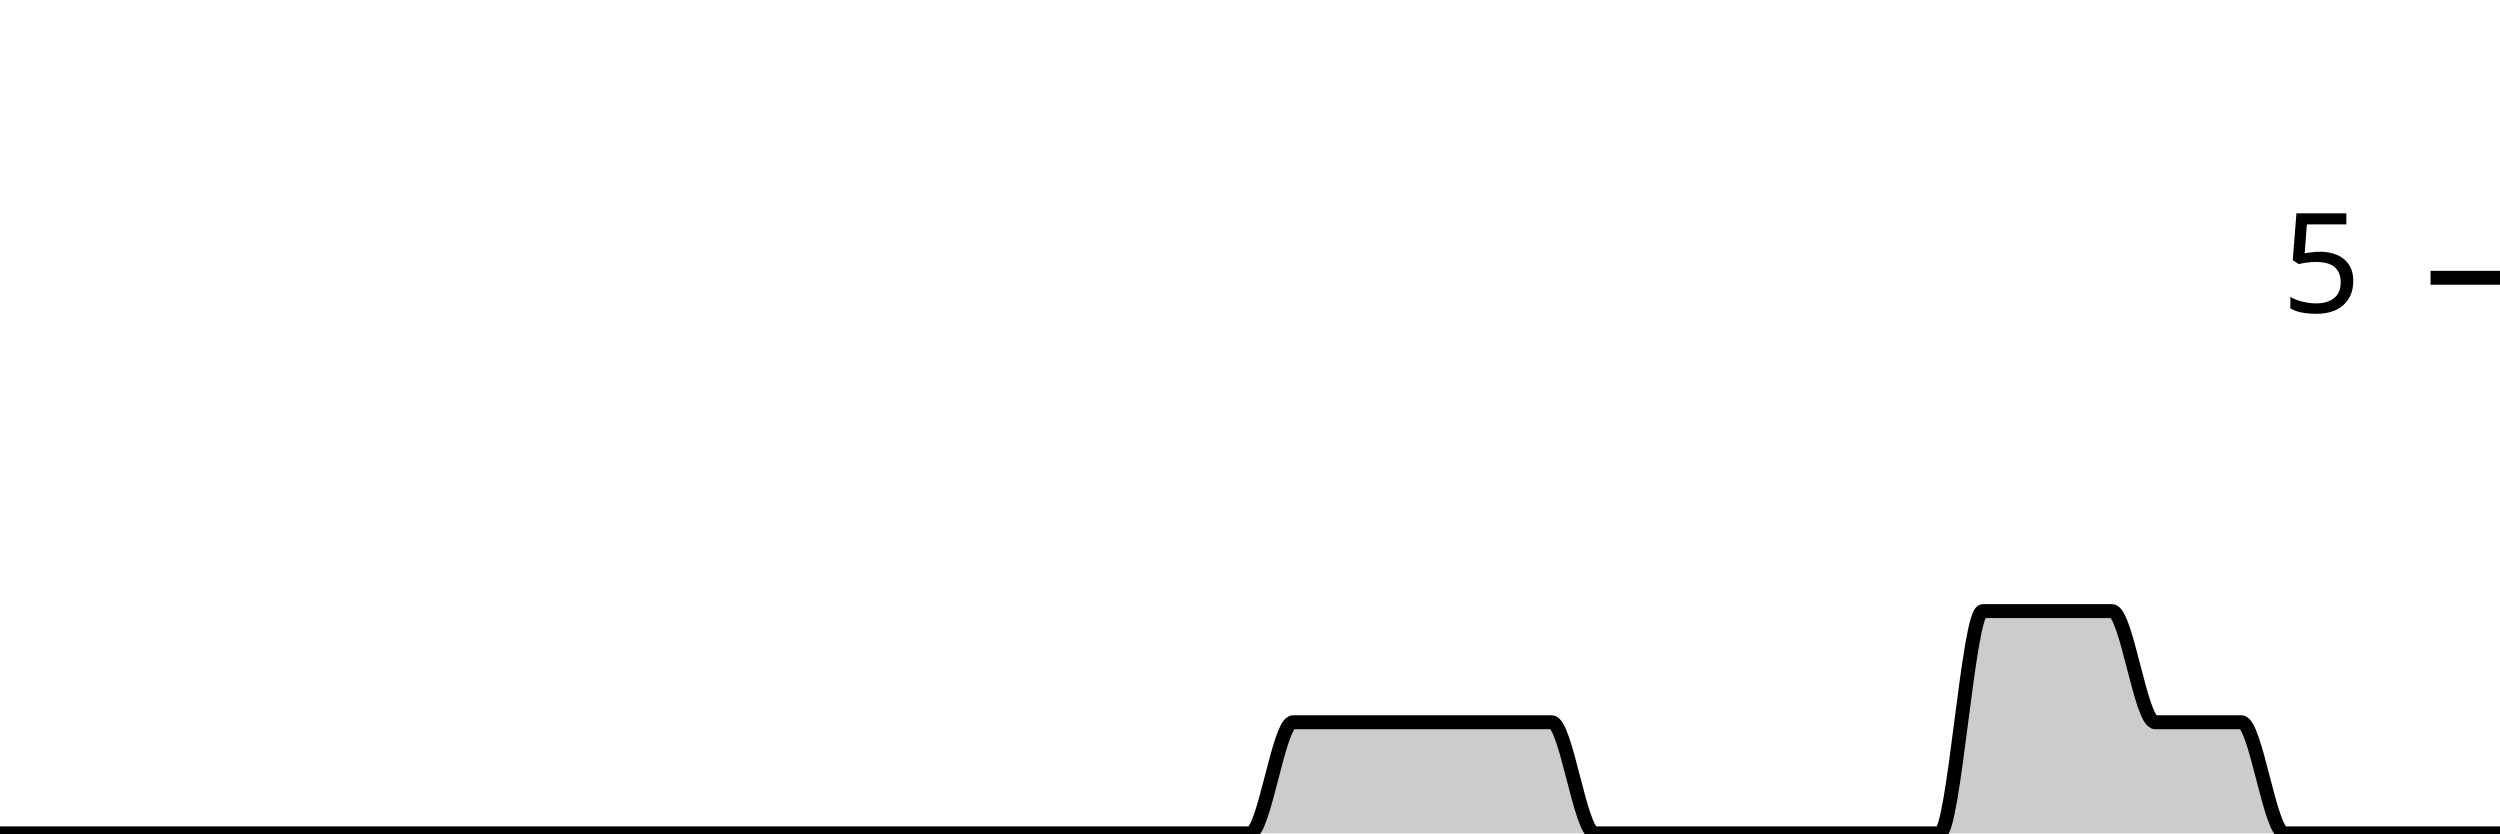
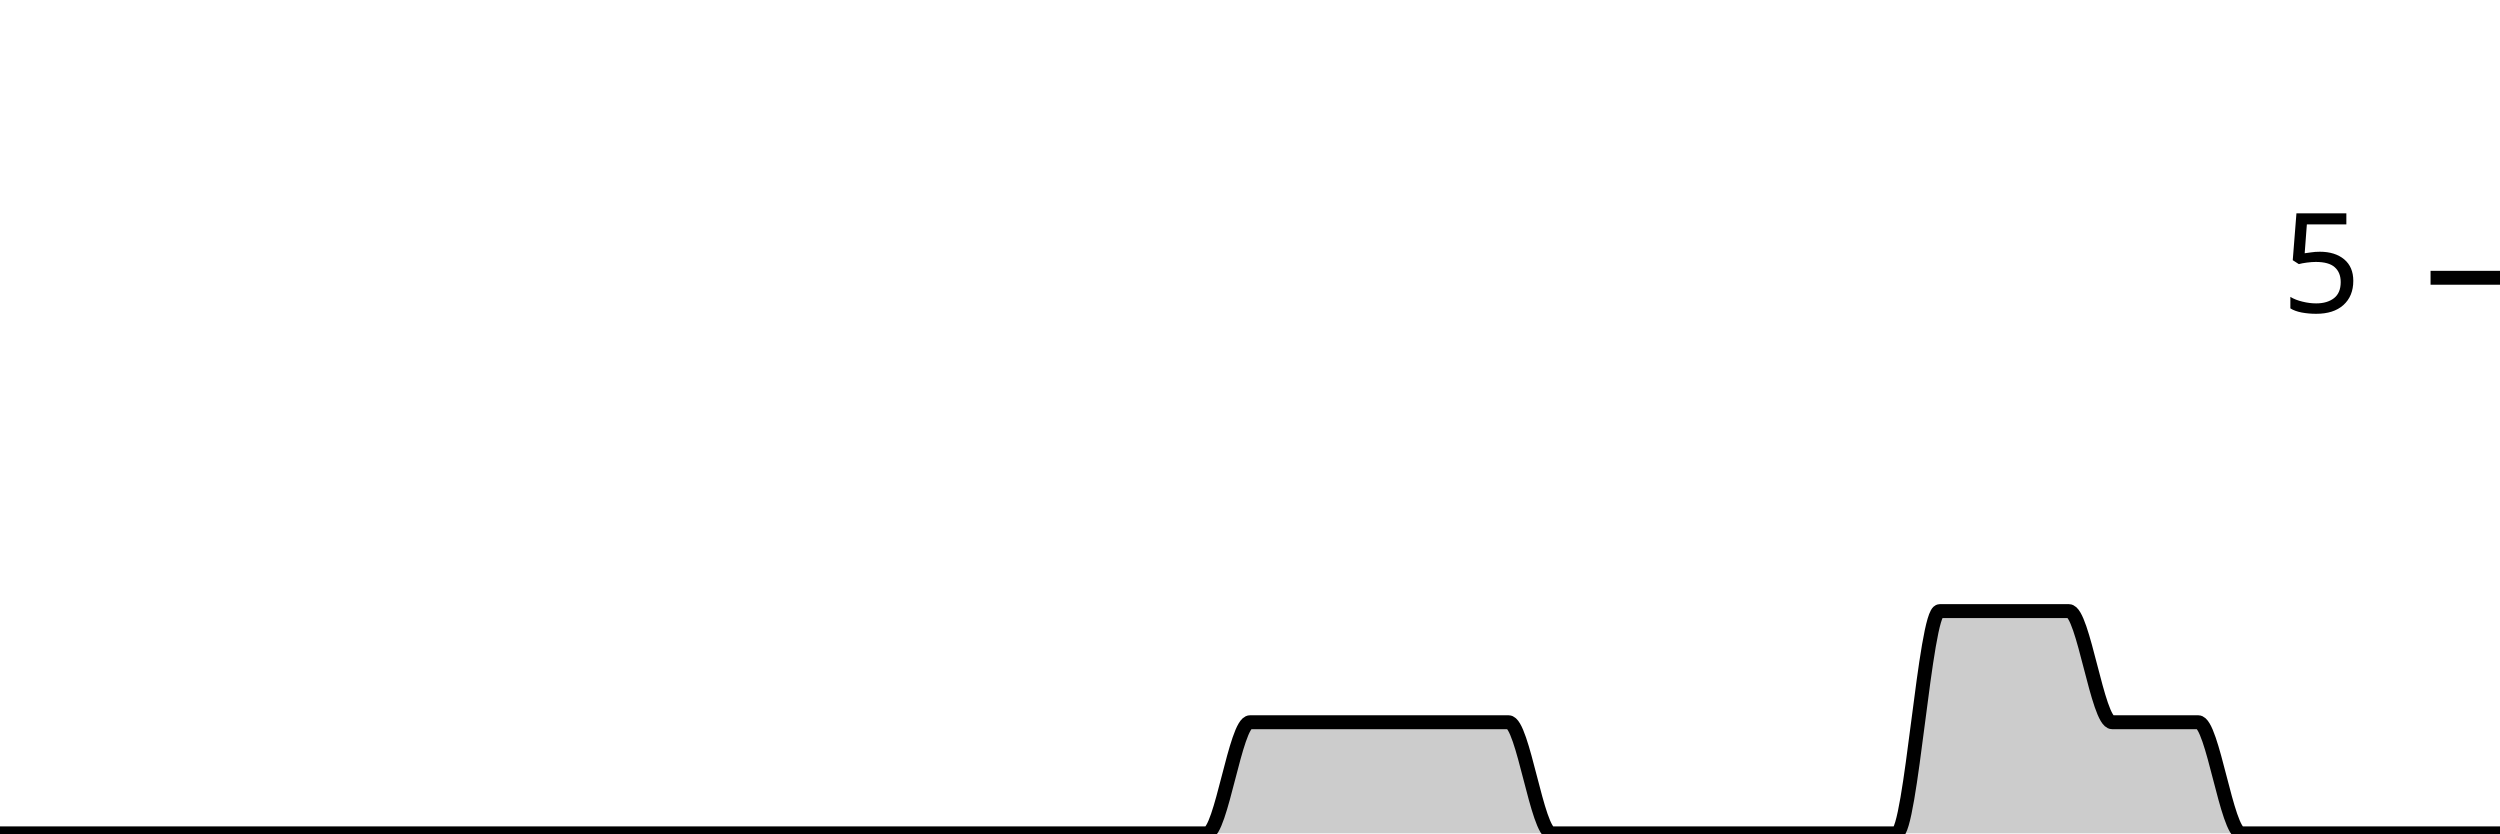
<svg xmlns="http://www.w3.org/2000/svg" viewBox="0 0 180 60">
  <g transform="translate(0,20)">
-     <path class="area" fill="rgba(0, 0, 0, 0.2)" d="M0,40C1.034,40,2.069,40,3.103,40C4.138,40,5.172,40,6.207,40C7.241,40,8.276,40,9.31,40C10.345,40,11.379,40,12.414,40C13.448,40,14.483,40,15.517,40C16.552,40,17.586,40,18.621,40C19.655,40,20.69,40,21.724,40C22.759,40,23.793,40,24.828,40C25.862,40,26.897,40,27.931,40C28.966,40,30,40,31.034,40C32.069,40,33.103,40,34.138,40C35.172,40,36.207,40,37.241,40C38.276,40,39.31,40,40.345,40C41.379,40,42.414,40,43.448,40C44.483,40,45.517,40,46.552,40C47.586,40,48.621,40,49.655,40C50.69,40,51.724,40,52.759,40C53.793,40,54.828,40,55.862,40C56.897,40,57.931,40,58.966,40C60,40,61.034,40,62.069,40C63.103,40,64.138,40,65.172,40C66.207,40,67.241,40,68.276,40C69.31,40,70.345,40,71.379,40C72.414,40,73.448,40,74.483,40C75.517,40,76.552,40,77.586,40C78.621,40,79.655,40,80.69,40C81.724,40,82.759,40,83.793,40C84.828,40,85.862,40,86.897,40C87.931,40,88.966,40,90,40C91.034,40,92.069,32,93.103,32C94.138,32,95.172,32,96.207,32C97.241,32,98.276,32,99.31,32C100.345,32,101.379,32,102.414,32C103.448,32,104.483,32,105.517,32C106.552,32,107.586,32,108.621,32C109.655,32,110.69,32,111.724,32C112.759,32,113.793,40,114.828,40C115.862,40,116.897,40,117.931,40C118.966,40,120,40,121.034,40C122.069,40,123.103,40,124.138,40C125.172,40,126.207,40,127.241,40C128.276,40,129.31,40,130.345,40C131.379,40,132.414,40,133.448,40C134.483,40,135.517,40,136.552,40C137.586,40,138.621,40,139.655,40C140.69,40,141.724,24,142.759,24C143.793,24,144.828,24,145.862,24C146.897,24,147.931,24,148.966,24C150,24,151.034,24,152.069,24C153.103,24,154.138,32,155.172,32C156.207,32,157.241,32,158.276,32C159.31,32,160.345,32,161.379,32C162.414,32,163.448,40,164.483,40C165.517,40,166.552,40,167.586,40C168.621,40,169.655,40,170.69,40C171.724,40,172.759,40,173.793,40C174.828,40,175.862,40,176.897,40C177.931,40,178.966,40,180,40L180,40C178.966,40,177.931,40,176.897,40C175.862,40,174.828,40,173.793,40C172.759,40,171.724,40,170.69,40C169.655,40,168.621,40,167.586,40C166.552,40,165.517,40,164.483,40C163.448,40,162.414,40,161.379,40C160.345,40,159.31,40,158.276,40C157.241,40,156.207,40,155.172,40C154.138,40,153.103,40,152.069,40C151.034,40,150,40,148.966,40C147.931,40,146.897,40,145.862,40C144.828,40,143.793,40,142.759,40C141.724,40,140.69,40,139.655,40C138.621,40,137.586,40,136.552,40C135.517,40,134.483,40,133.448,40C132.414,40,131.379,40,130.345,40C129.31,40,128.276,40,127.241,40C126.207,40,125.172,40,124.138,40C123.103,40,122.069,40,121.034,40C120,40,118.966,40,117.931,40C116.897,40,115.862,40,114.828,40C113.793,40,112.759,40,111.724,40C110.69,40,109.655,40,108.621,40C107.586,40,106.552,40,105.517,40C104.483,40,103.448,40,102.414,40C101.379,40,100.345,40,99.31,40C98.276,40,97.241,40,96.207,40C95.172,40,94.138,40,93.103,40C92.069,40,91.034,40,90,40C88.966,40,87.931,40,86.897,40C85.862,40,84.828,40,83.793,40C82.759,40,81.724,40,80.69,40C79.655,40,78.621,40,77.586,40C76.552,40,75.517,40,74.483,40C73.448,40,72.414,40,71.379,40C70.345,40,69.31,40,68.276,40C67.241,40,66.207,40,65.172,40C64.138,40,63.103,40,62.069,40C61.034,40,60,40,58.966,40C57.931,40,56.897,40,55.862,40C54.828,40,53.793,40,52.759,40C51.724,40,50.69,40,49.655,40C48.621,40,47.586,40,46.552,40C45.517,40,44.483,40,43.448,40C42.414,40,41.379,40,40.345,40C39.31,40,38.276,40,37.241,40C36.207,40,35.172,40,34.138,40C33.103,40,32.069,40,31.034,40C30,40,28.966,40,27.931,40C26.897,40,25.862,40,24.828,40C23.793,40,22.759,40,21.724,40C20.69,40,19.655,40,18.621,40C17.586,40,16.552,40,15.517,40C14.483,40,13.448,40,12.414,40C11.379,40,10.345,40,9.31,40C8.276,40,7.241,40,6.207,40C5.172,40,4.138,40,3.103,40C2.069,40,1.034,40,0,40Z" />
-     <path class="line" stroke="black" fill="none" d="M0,40C1.034,40,2.069,40,3.103,40C4.138,40,5.172,40,6.207,40C7.241,40,8.276,40,9.31,40C10.345,40,11.379,40,12.414,40C13.448,40,14.483,40,15.517,40C16.552,40,17.586,40,18.621,40C19.655,40,20.69,40,21.724,40C22.759,40,23.793,40,24.828,40C25.862,40,26.897,40,27.931,40C28.966,40,30,40,31.034,40C32.069,40,33.103,40,34.138,40C35.172,40,36.207,40,37.241,40C38.276,40,39.31,40,40.345,40C41.379,40,42.414,40,43.448,40C44.483,40,45.517,40,46.552,40C47.586,40,48.621,40,49.655,40C50.69,40,51.724,40,52.759,40C53.793,40,54.828,40,55.862,40C56.897,40,57.931,40,58.966,40C60,40,61.034,40,62.069,40C63.103,40,64.138,40,65.172,40C66.207,40,67.241,40,68.276,40C69.31,40,70.345,40,71.379,40C72.414,40,73.448,40,74.483,40C75.517,40,76.552,40,77.586,40C78.621,40,79.655,40,80.69,40C81.724,40,82.759,40,83.793,40C84.828,40,85.862,40,86.897,40C87.931,40,88.966,40,90,40C91.034,40,92.069,32,93.103,32C94.138,32,95.172,32,96.207,32C97.241,32,98.276,32,99.31,32C100.345,32,101.379,32,102.414,32C103.448,32,104.483,32,105.517,32C106.552,32,107.586,32,108.621,32C109.655,32,110.69,32,111.724,32C112.759,32,113.793,40,114.828,40C115.862,40,116.897,40,117.931,40C118.966,40,120,40,121.034,40C122.069,40,123.103,40,124.138,40C125.172,40,126.207,40,127.241,40C128.276,40,129.31,40,130.345,40C131.379,40,132.414,40,133.448,40C134.483,40,135.517,40,136.552,40C137.586,40,138.621,40,139.655,40C140.69,40,141.724,24,142.759,24C143.793,24,144.828,24,145.862,24C146.897,24,147.931,24,148.966,24C150,24,151.034,24,152.069,24C153.103,24,154.138,32,155.172,32C156.207,32,157.241,32,158.276,32C159.31,32,160.345,32,161.379,32C162.414,32,163.448,40,164.483,40C165.517,40,166.552,40,167.586,40C168.621,40,169.655,40,170.69,40C171.724,40,172.759,40,173.793,40C174.828,40,175.862,40,176.897,40C177.931,40,178.966,40,180,40" />
+     <path class="area" fill="rgba(0, 0, 0, 0.2)" d="M0,40C1.034,40,2.069,40,3.103,40C4.138,40,5.172,40,6.207,40C7.241,40,8.276,40,9.31,40C10.345,40,11.379,40,12.414,40C13.448,40,14.483,40,15.517,40C16.552,40,17.586,40,18.621,40C19.655,40,20.69,40,21.724,40C22.759,40,23.793,40,24.828,40C25.862,40,26.897,40,27.931,40C28.966,40,30,40,31.034,40C32.069,40,33.103,40,34.138,40C35.172,40,36.207,40,37.241,40C38.276,40,39.31,40,40.345,40C41.379,40,42.414,40,43.448,40C44.483,40,45.517,40,46.552,40C47.586,40,48.621,40,49.655,40C50.69,40,51.724,40,52.759,40C53.793,40,54.828,40,55.862,40C56.897,40,57.931,40,58.966,40C60,40,61.034,40,62.069,40C63.103,40,64.138,40,65.172,40C66.207,40,67.241,40,68.276,40C69.31,40,70.345,40,71.379,40C72.414,40,73.448,40,74.483,40C75.517,40,76.552,40,77.586,40C78.621,40,79.655,40,80.69,40C81.724,40,82.759,40,83.793,40C84.828,40,85.862,40,86.897,40C87.931,40,88.966,32,90,32C91.034,32,92.069,32,93.103,32C94.138,32,95.172,32,96.207,32C97.241,32,98.276,32,99.31,32C100.345,32,101.379,32,102.414,32C103.448,32,104.483,32,105.517,32C106.552,32,107.586,32,108.621,32C109.655,32,110.69,40,111.724,40C112.759,40,113.793,40,114.828,40C115.862,40,116.897,40,117.931,40C118.966,40,120,40,121.034,40C122.069,40,123.103,40,124.138,40C125.172,40,126.207,40,127.241,40C128.276,40,129.31,40,130.345,40C131.379,40,132.414,40,133.448,40C134.483,40,135.517,40,136.552,40C137.586,40,138.621,24,139.655,24C140.69,24,141.724,24,142.759,24C143.793,24,144.828,24,145.862,24C146.897,24,147.931,24,148.966,24C150,24,151.034,32,152.069,32C153.103,32,154.138,32,155.172,32C156.207,32,157.241,32,158.276,32C159.31,32,160.345,40,161.379,40C162.414,40,163.448,40,164.483,40C165.517,40,166.552,40,167.586,40C168.621,40,169.655,40,170.69,40C171.724,40,172.759,40,173.793,40C174.828,40,175.862,40,176.897,40C177.931,40,178.966,40,180,40L180,40C178.966,40,177.931,40,176.897,40C175.862,40,174.828,40,173.793,40C172.759,40,171.724,40,170.69,40C169.655,40,168.621,40,167.586,40C166.552,40,165.517,40,164.483,40C163.448,40,162.414,40,161.379,40C160.345,40,159.31,40,158.276,40C157.241,40,156.207,40,155.172,40C154.138,40,153.103,40,152.069,40C151.034,40,150,40,148.966,40C147.931,40,146.897,40,145.862,40C144.828,40,143.793,40,142.759,40C141.724,40,140.69,40,139.655,40C138.621,40,137.586,40,136.552,40C135.517,40,134.483,40,133.448,40C132.414,40,131.379,40,130.345,40C129.31,40,128.276,40,127.241,40C126.207,40,125.172,40,124.138,40C123.103,40,122.069,40,121.034,40C120,40,118.966,40,117.931,40C116.897,40,115.862,40,114.828,40C113.793,40,112.759,40,111.724,40C110.69,40,109.655,40,108.621,40C107.586,40,106.552,40,105.517,40C104.483,40,103.448,40,102.414,40C101.379,40,100.345,40,99.31,40C98.276,40,97.241,40,96.207,40C95.172,40,94.138,40,93.103,40C92.069,40,91.034,40,90,40C88.966,40,87.931,40,86.897,40C85.862,40,84.828,40,83.793,40C82.759,40,81.724,40,80.69,40C79.655,40,78.621,40,77.586,40C76.552,40,75.517,40,74.483,40C73.448,40,72.414,40,71.379,40C70.345,40,69.31,40,68.276,40C67.241,40,66.207,40,65.172,40C64.138,40,63.103,40,62.069,40C61.034,40,60,40,58.966,40C57.931,40,56.897,40,55.862,40C54.828,40,53.793,40,52.759,40C51.724,40,50.69,40,49.655,40C48.621,40,47.586,40,46.552,40C45.517,40,44.483,40,43.448,40C42.414,40,41.379,40,40.345,40C39.31,40,38.276,40,37.241,40C36.207,40,35.172,40,34.138,40C33.103,40,32.069,40,31.034,40C30,40,28.966,40,27.931,40C26.897,40,25.862,40,24.828,40C23.793,40,22.759,40,21.724,40C20.69,40,19.655,40,18.621,40C17.586,40,16.552,40,15.517,40C14.483,40,13.448,40,12.414,40C11.379,40,10.345,40,9.31,40C8.276,40,7.241,40,6.207,40C5.172,40,4.138,40,3.103,40C2.069,40,1.034,40,0,40Z" />
+     <path class="line" stroke="black" fill="none" d="M0,40C1.034,40,2.069,40,3.103,40C4.138,40,5.172,40,6.207,40C7.241,40,8.276,40,9.31,40C10.345,40,11.379,40,12.414,40C13.448,40,14.483,40,15.517,40C16.552,40,17.586,40,18.621,40C19.655,40,20.69,40,21.724,40C22.759,40,23.793,40,24.828,40C25.862,40,26.897,40,27.931,40C28.966,40,30,40,31.034,40C32.069,40,33.103,40,34.138,40C35.172,40,36.207,40,37.241,40C38.276,40,39.31,40,40.345,40C41.379,40,42.414,40,43.448,40C44.483,40,45.517,40,46.552,40C47.586,40,48.621,40,49.655,40C50.69,40,51.724,40,52.759,40C53.793,40,54.828,40,55.862,40C56.897,40,57.931,40,58.966,40C60,40,61.034,40,62.069,40C63.103,40,64.138,40,65.172,40C66.207,40,67.241,40,68.276,40C69.31,40,70.345,40,71.379,40C72.414,40,73.448,40,74.483,40C75.517,40,76.552,40,77.586,40C78.621,40,79.655,40,80.69,40C81.724,40,82.759,40,83.793,40C84.828,40,85.862,40,86.897,40C87.931,40,88.966,32,90,32C91.034,32,92.069,32,93.103,32C94.138,32,95.172,32,96.207,32C97.241,32,98.276,32,99.31,32C100.345,32,101.379,32,102.414,32C103.448,32,104.483,32,105.517,32C106.552,32,107.586,32,108.621,32C109.655,32,110.69,40,111.724,40C112.759,40,113.793,40,114.828,40C115.862,40,116.897,40,117.931,40C118.966,40,120,40,121.034,40C122.069,40,123.103,40,124.138,40C125.172,40,126.207,40,127.241,40C128.276,40,129.31,40,130.345,40C131.379,40,132.414,40,133.448,40C134.483,40,135.517,40,136.552,40C137.586,40,138.621,24,139.655,24C140.69,24,141.724,24,142.759,24C143.793,24,144.828,24,145.862,24C146.897,24,147.931,24,148.966,24C150,24,151.034,32,152.069,32C153.103,32,154.138,32,155.172,32C156.207,32,157.241,32,158.276,32C159.31,32,160.345,40,161.379,40C162.414,40,163.448,40,164.483,40C165.517,40,166.552,40,167.586,40C168.621,40,169.655,40,170.69,40C171.724,40,172.759,40,173.793,40C174.828,40,175.862,40,176.897,40C177.931,40,178.966,40,180,40" />
    <path class="axis-ceiling" stroke-width="1" stroke="black" fill="none" d="M175,0L180,0" />
    <text class="axis-ceiling-label" font-family="sans-serif" text-anchor="end" font-size="10px" x="170" y="2.5">5</text>
  </g>
</svg>
